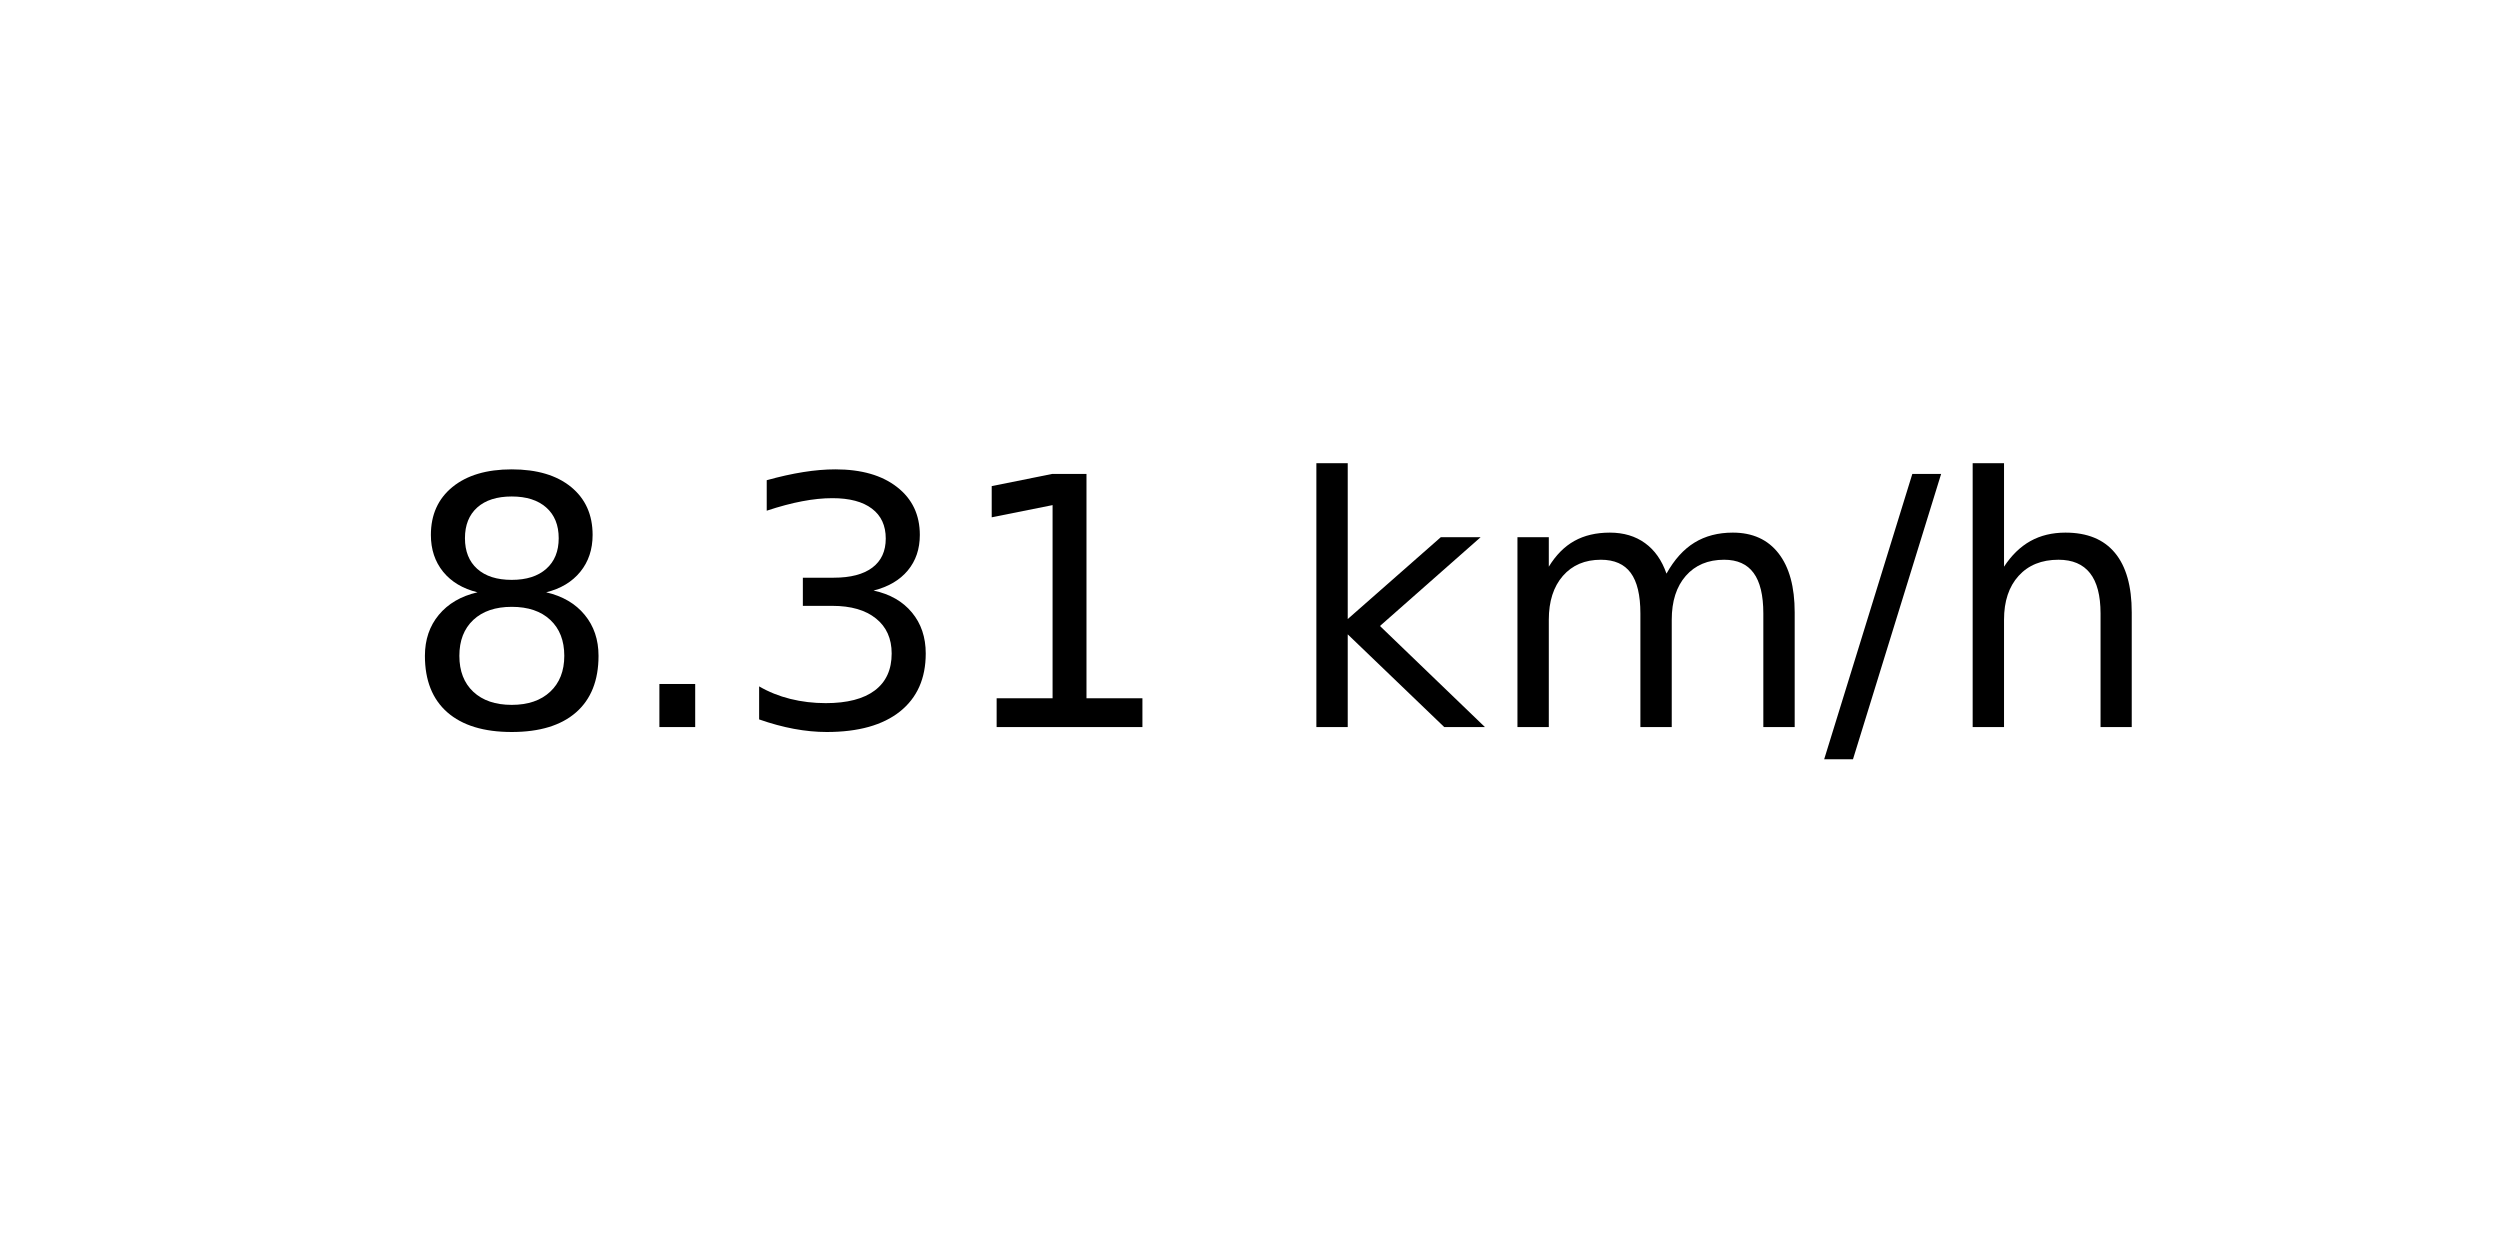
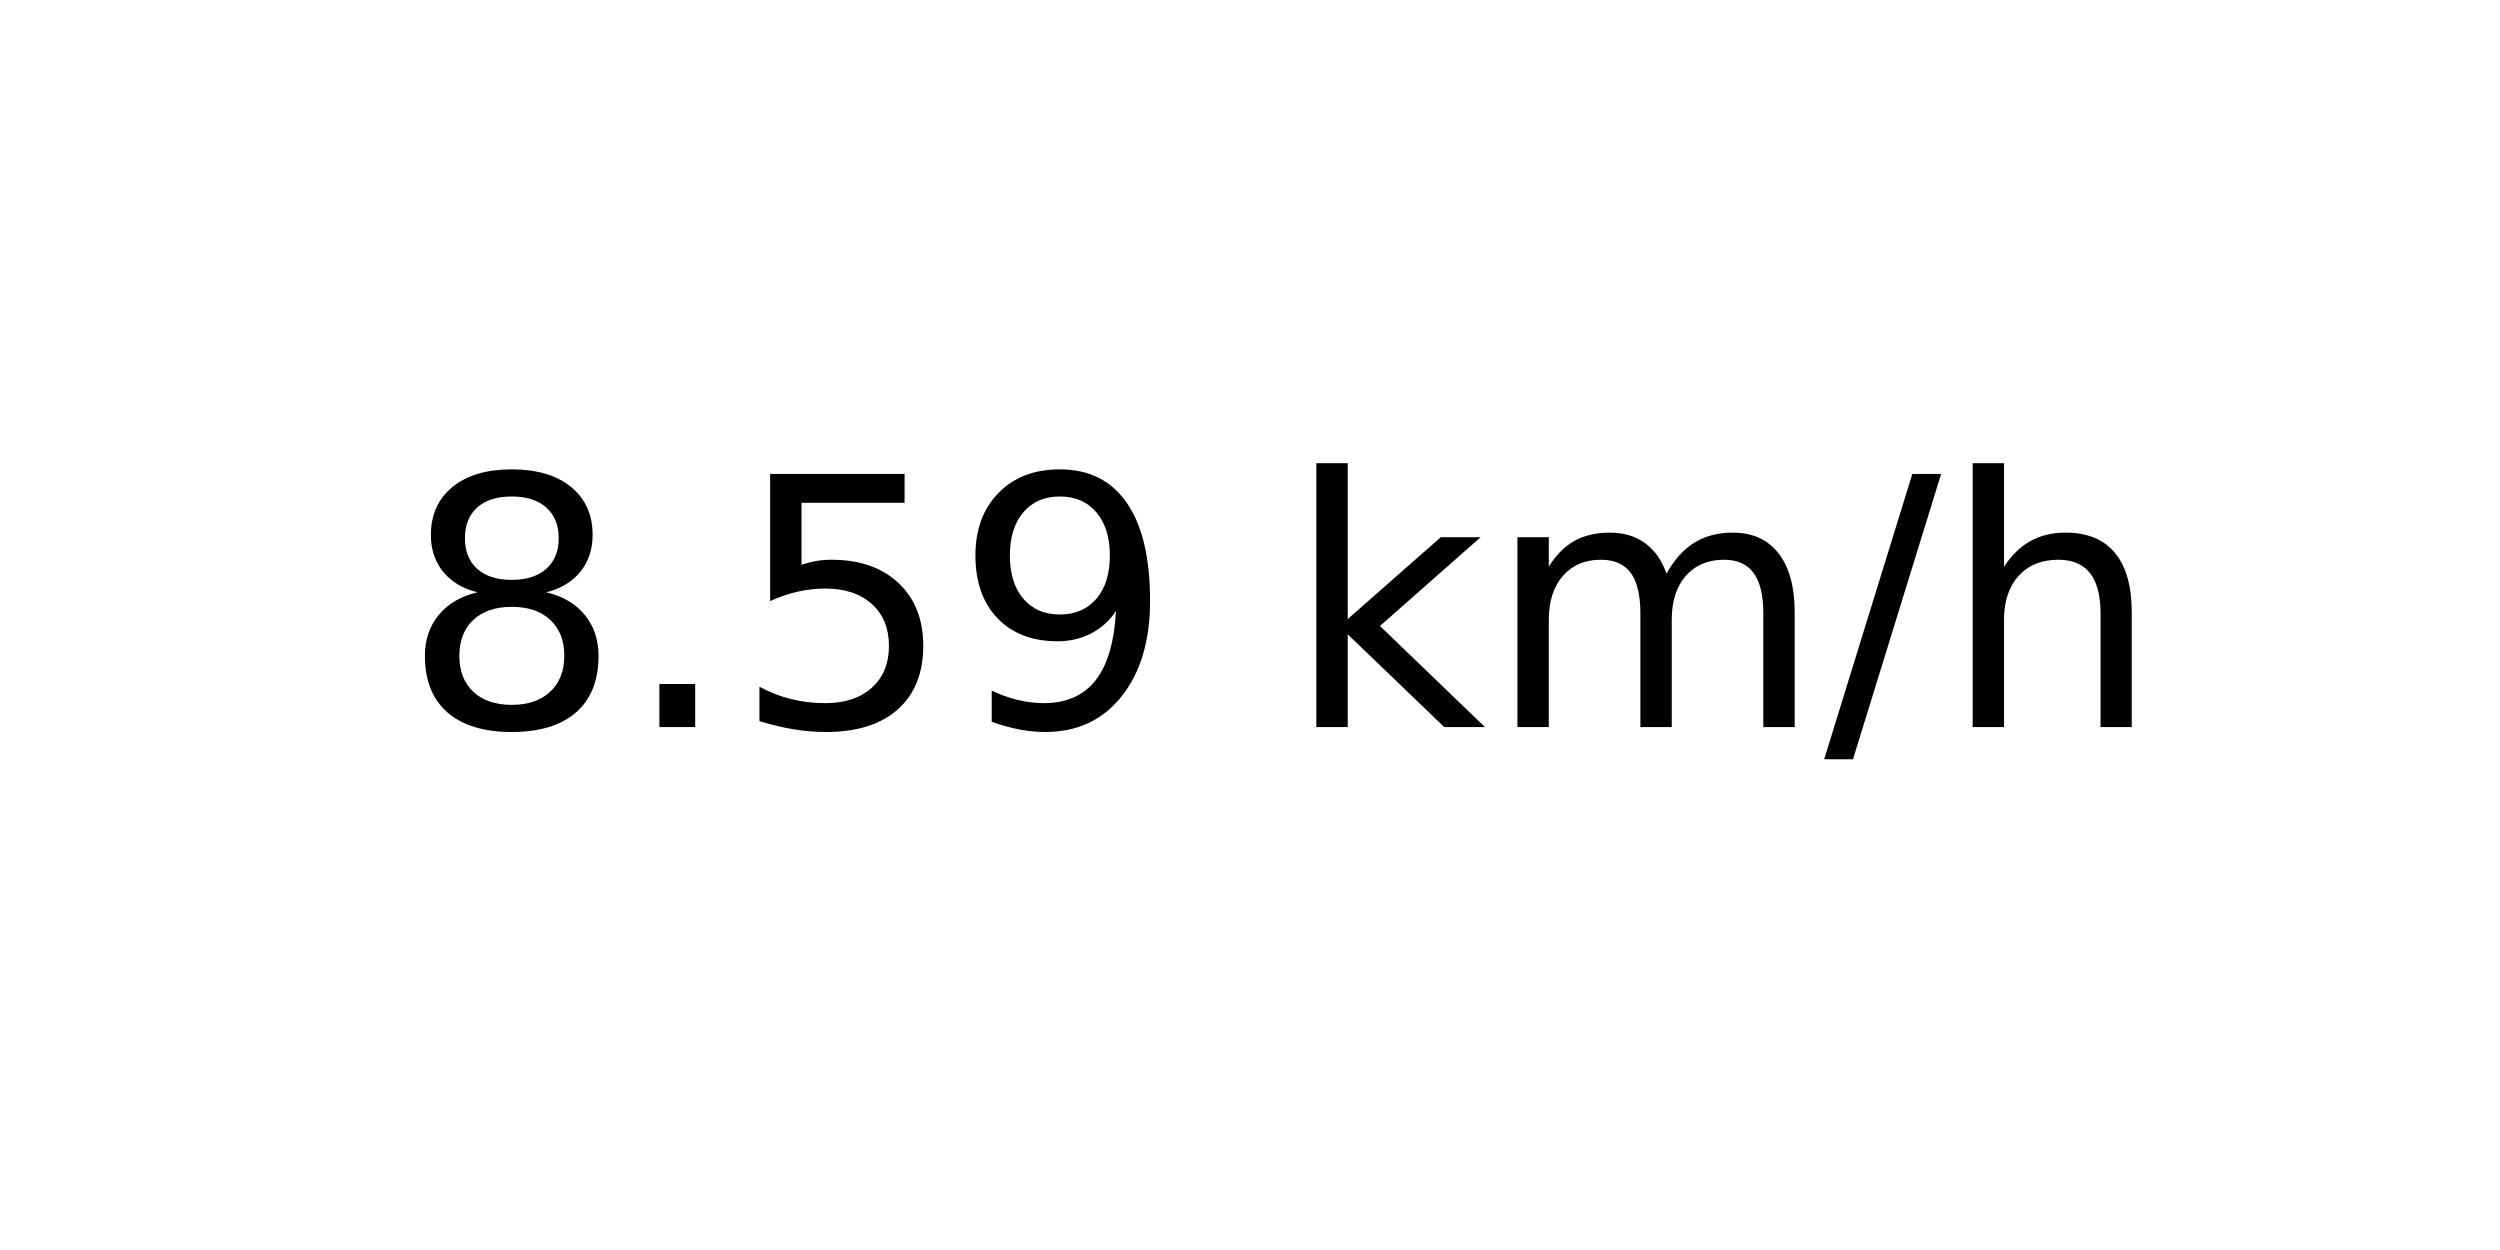
<svg xmlns="http://www.w3.org/2000/svg" xmlns:xlink="http://www.w3.org/1999/xlink" width="72pt" height="36pt" viewBox="0 0 72 36" version="1.1">
  <defs>
    <style type="text/css">*{stroke-linejoin: round; stroke-linecap: butt}</style>
  </defs>
  <g id="figure_1">
    <g id="axes_1">
      <g id="text_1">
        <g transform="translate(11.55937 20.93937) scale(0.1 -0.1)">
          <defs>
            <path id="DejaVuSans-38" d="M 2034 2216  Q 1584 2216 1326 1975  Q 1069 1734 1069 1313  Q 1069 891 1326 650  Q 1584 409 2034 409  Q 2484 409 2743 651  Q 3003 894 3003 1313  Q 3003 1734 2745 1975  Q 2488 2216 2034 2216  z M 1403 2484  Q 997 2584 770 2862  Q 544 3141 544 3541  Q 544 4100 942 4425  Q 1341 4750 2034 4750  Q 2731 4750 3128 4425  Q 3525 4100 3525 3541  Q 3525 3141 3298 2862  Q 3072 2584 2669 2484  Q 3125 2378 3379 2068  Q 3634 1759 3634 1313  Q 3634 634 3220 271  Q 2806 -91 2034 -91  Q 1263 -91 848 271  Q 434 634 434 1313  Q 434 1759 690 2068  Q 947 2378 1403 2484  z M 1172 3481  Q 1172 3119 1398 2916  Q 1625 2713 2034 2713  Q 2441 2713 2670 2916  Q 2900 3119 2900 3481  Q 2900 3844 2670 4047  Q 2441 4250 2034 4250  Q 1625 4250 1398 4047  Q 1172 3844 1172 3481  z " transform="scale(0.015625)" />
            <path id="DejaVuSans-2e" d="M 684 794  L 1344 794  L 1344 0  L 684 0  L 684 794  z " transform="scale(0.015625)" />
-             <path id="DejaVuSans-33" d="M 2597 2516  Q 3050 2419 3304 2112  Q 3559 1806 3559 1356  Q 3559 666 3084 287  Q 2609 -91 1734 -91  Q 1441 -91 1130 -33  Q 819 25 488 141  L 488 750  Q 750 597 1062 519  Q 1375 441 1716 441  Q 2309 441 2620 675  Q 2931 909 2931 1356  Q 2931 1769 2642 2001  Q 2353 2234 1838 2234  L 1294 2234  L 1294 2753  L 1863 2753  Q 2328 2753 2575 2939  Q 2822 3125 2822 3475  Q 2822 3834 2567 4026  Q 2313 4219 1838 4219  Q 1578 4219 1281 4162  Q 984 4106 628 3988  L 628 4550  Q 988 4650 1302 4700  Q 1616 4750 1894 4750  Q 2613 4750 3031 4423  Q 3450 4097 3450 3541  Q 3450 3153 3228 2886  Q 3006 2619 2597 2516  z " transform="scale(0.015625)" />
-             <path id="DejaVuSans-31" d="M 794 531  L 1825 531  L 1825 4091  L 703 3866  L 703 4441  L 1819 4666  L 2450 4666  L 2450 531  L 3481 531  L 3481 0  L 794 0  L 794 531  z " transform="scale(0.015625)" />
+             <path id="DejaVuSans-35" d="M 691 4666  L 3169 4666  L 3169 4134  L 1269 4134  L 1269 2991  Q 1406 3038 1543 3061  Q 1681 3084 1819 3084  Q 2600 3084 3056 2656  Q 3513 2228 3513 1497  Q 3513 744 3044 326  Q 2575 -91 1722 -91  Q 1428 -91 1123 -41  Q 819 9 494 109  L 494 744  Q 775 591 1075 516  Q 1375 441 1709 441  Q 2250 441 2565 725  Q 2881 1009 2881 1497  Q 2881 1984 2565 2268  Q 2250 2553 1709 2553  Q 1456 2553 1204 2497  Q 953 2441 691 2322  L 691 4666  z " transform="scale(0.015625)" />
+             <path id="DejaVuSans-39" d="M 703 97  L 703 672  Q 941 559 1184 500  Q 1428 441 1663 441  Q 2288 441 2617 861  Q 2947 1281 2994 2138  Q 2813 1869 2534 1725  Q 2256 1581 1919 1581  Q 1219 1581 811 2004  Q 403 2428 403 3163  Q 403 3881 828 4315  Q 1253 4750 1959 4750  Q 2769 4750 3195 4129  Q 3622 3509 3622 2328  Q 3622 1225 3098 567  Q 2575 -91 1691 -91  Q 1453 -91 1209 -44  Q 966 3 703 97  z M 1959 2075  Q 2384 2075 2632 2365  Q 2881 2656 2881 3163  Q 2881 3666 2632 3958  Q 2384 4250 1959 4250  Q 1534 4250 1286 3958  Q 1038 3666 1038 3163  Q 1038 2656 1286 2365  Q 1534 2075 1959 2075  z " transform="scale(0.015625)" />
            <path id="DejaVuSans-20" transform="scale(0.015625)" />
            <path id="DejaVuSans-6b" d="M 581 4863  L 1159 4863  L 1159 1991  L 2875 3500  L 3609 3500  L 1753 1863  L 3688 0  L 2938 0  L 1159 1709  L 1159 0  L 581 0  L 581 4863  z " transform="scale(0.015625)" />
            <path id="DejaVuSans-6d" d="M 3328 2828  Q 3544 3216 3844 3400  Q 4144 3584 4550 3584  Q 5097 3584 5394 3201  Q 5691 2819 5691 2113  L 5691 0  L 5113 0  L 5113 2094  Q 5113 2597 4934 2840  Q 4756 3084 4391 3084  Q 3944 3084 3684 2787  Q 3425 2491 3425 1978  L 3425 0  L 2847 0  L 2847 2094  Q 2847 2600 2669 2842  Q 2491 3084 2119 3084  Q 1678 3084 1418 2786  Q 1159 2488 1159 1978  L 1159 0  L 581 0  L 581 3500  L 1159 3500  L 1159 2956  Q 1356 3278 1631 3431  Q 1906 3584 2284 3584  Q 2666 3584 2933 3390  Q 3200 3197 3328 2828  z " transform="scale(0.015625)" />
            <path id="DejaVuSans-2f" d="M 1625 4666  L 2156 4666  L 531 -594  L 0 -594  L 1625 4666  z " transform="scale(0.015625)" />
            <path id="DejaVuSans-68" d="M 3513 2113  L 3513 0  L 2938 0  L 2938 2094  Q 2938 2591 2744 2837  Q 2550 3084 2163 3084  Q 1697 3084 1428 2787  Q 1159 2491 1159 1978  L 1159 0  L 581 0  L 581 4863  L 1159 4863  L 1159 2956  Q 1366 3272 1645 3428  Q 1925 3584 2291 3584  Q 2894 3584 3203 3211  Q 3513 2838 3513 2113  z " transform="scale(0.015625)" />
          </defs>
          <use xlink:href="#DejaVuSans-38" />
          <use xlink:href="#DejaVuSans-2e" x="63.623" />
-           <use xlink:href="#DejaVuSans-33" x="95.41" />
-           <use xlink:href="#DejaVuSans-31" x="159.033" />
+           <use xlink:href="#DejaVuSans-35" x="95.41" />
+           <use xlink:href="#DejaVuSans-39" x="159.033" />
          <use xlink:href="#DejaVuSans-20" x="222.656" />
          <use xlink:href="#DejaVuSans-6b" x="254.443" />
          <use xlink:href="#DejaVuSans-6d" x="312.354" />
          <use xlink:href="#DejaVuSans-2f" x="409.766" />
          <use xlink:href="#DejaVuSans-68" x="443.457" />
        </g>
      </g>
    </g>
  </g>
</svg>
